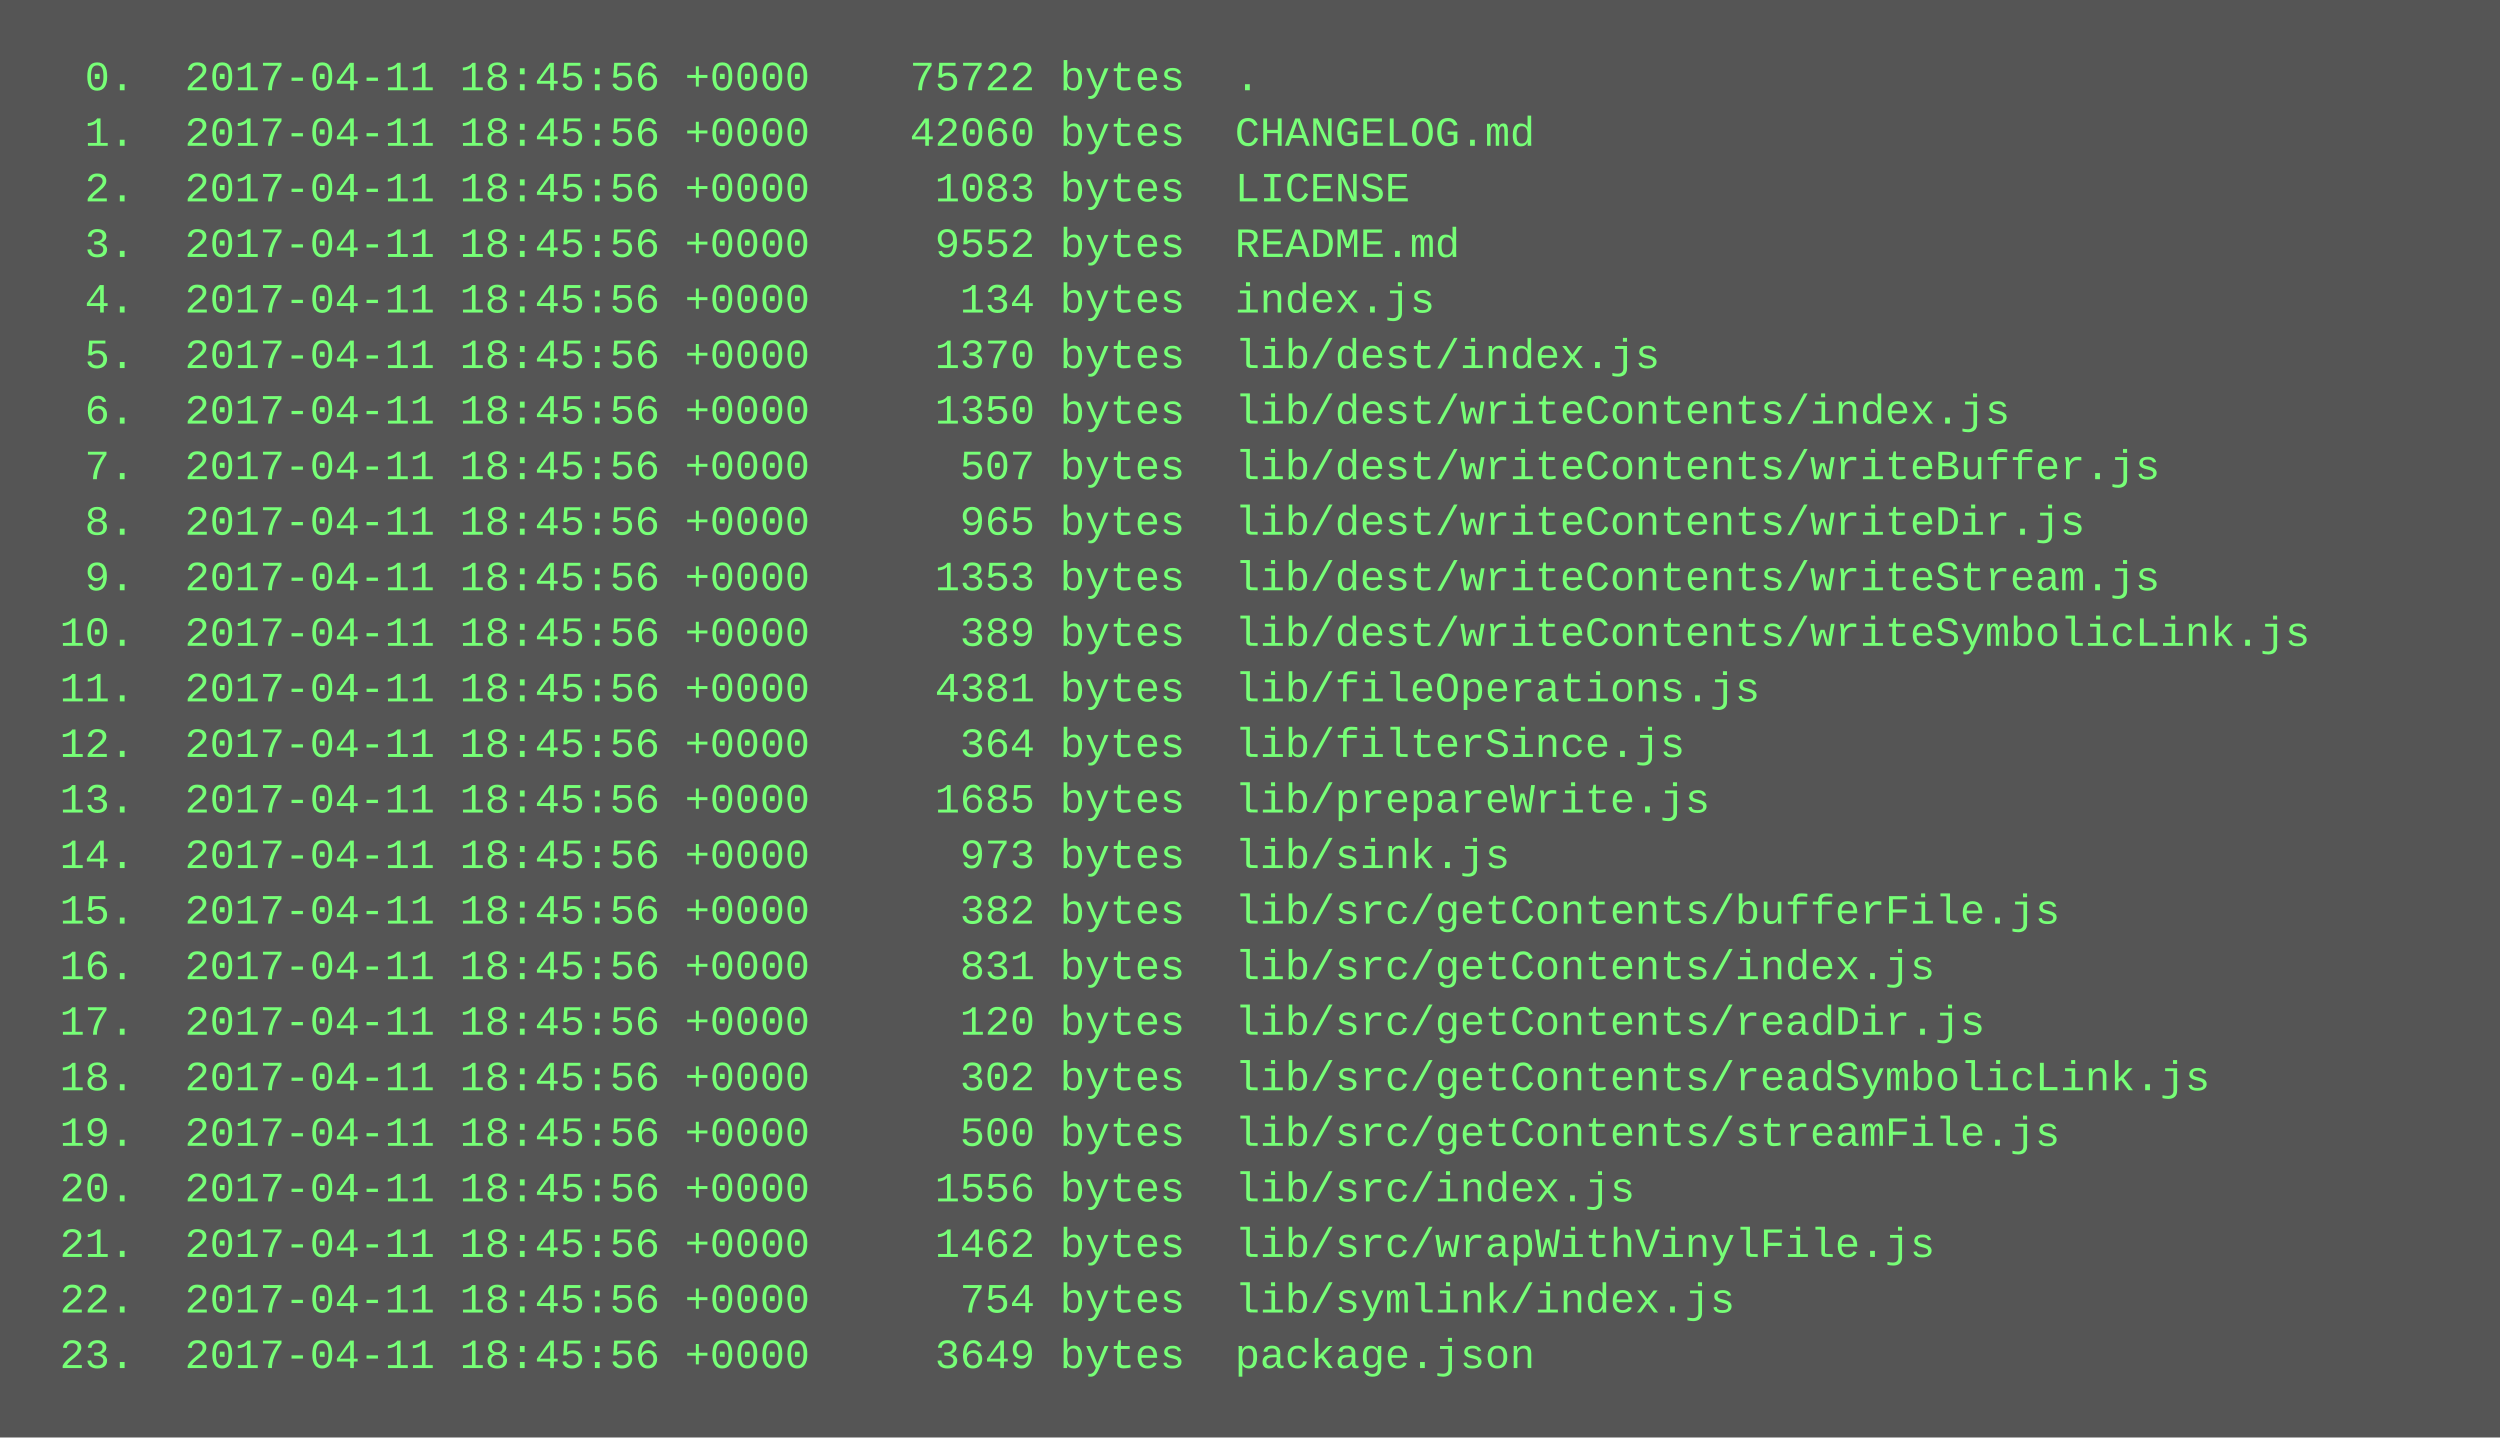
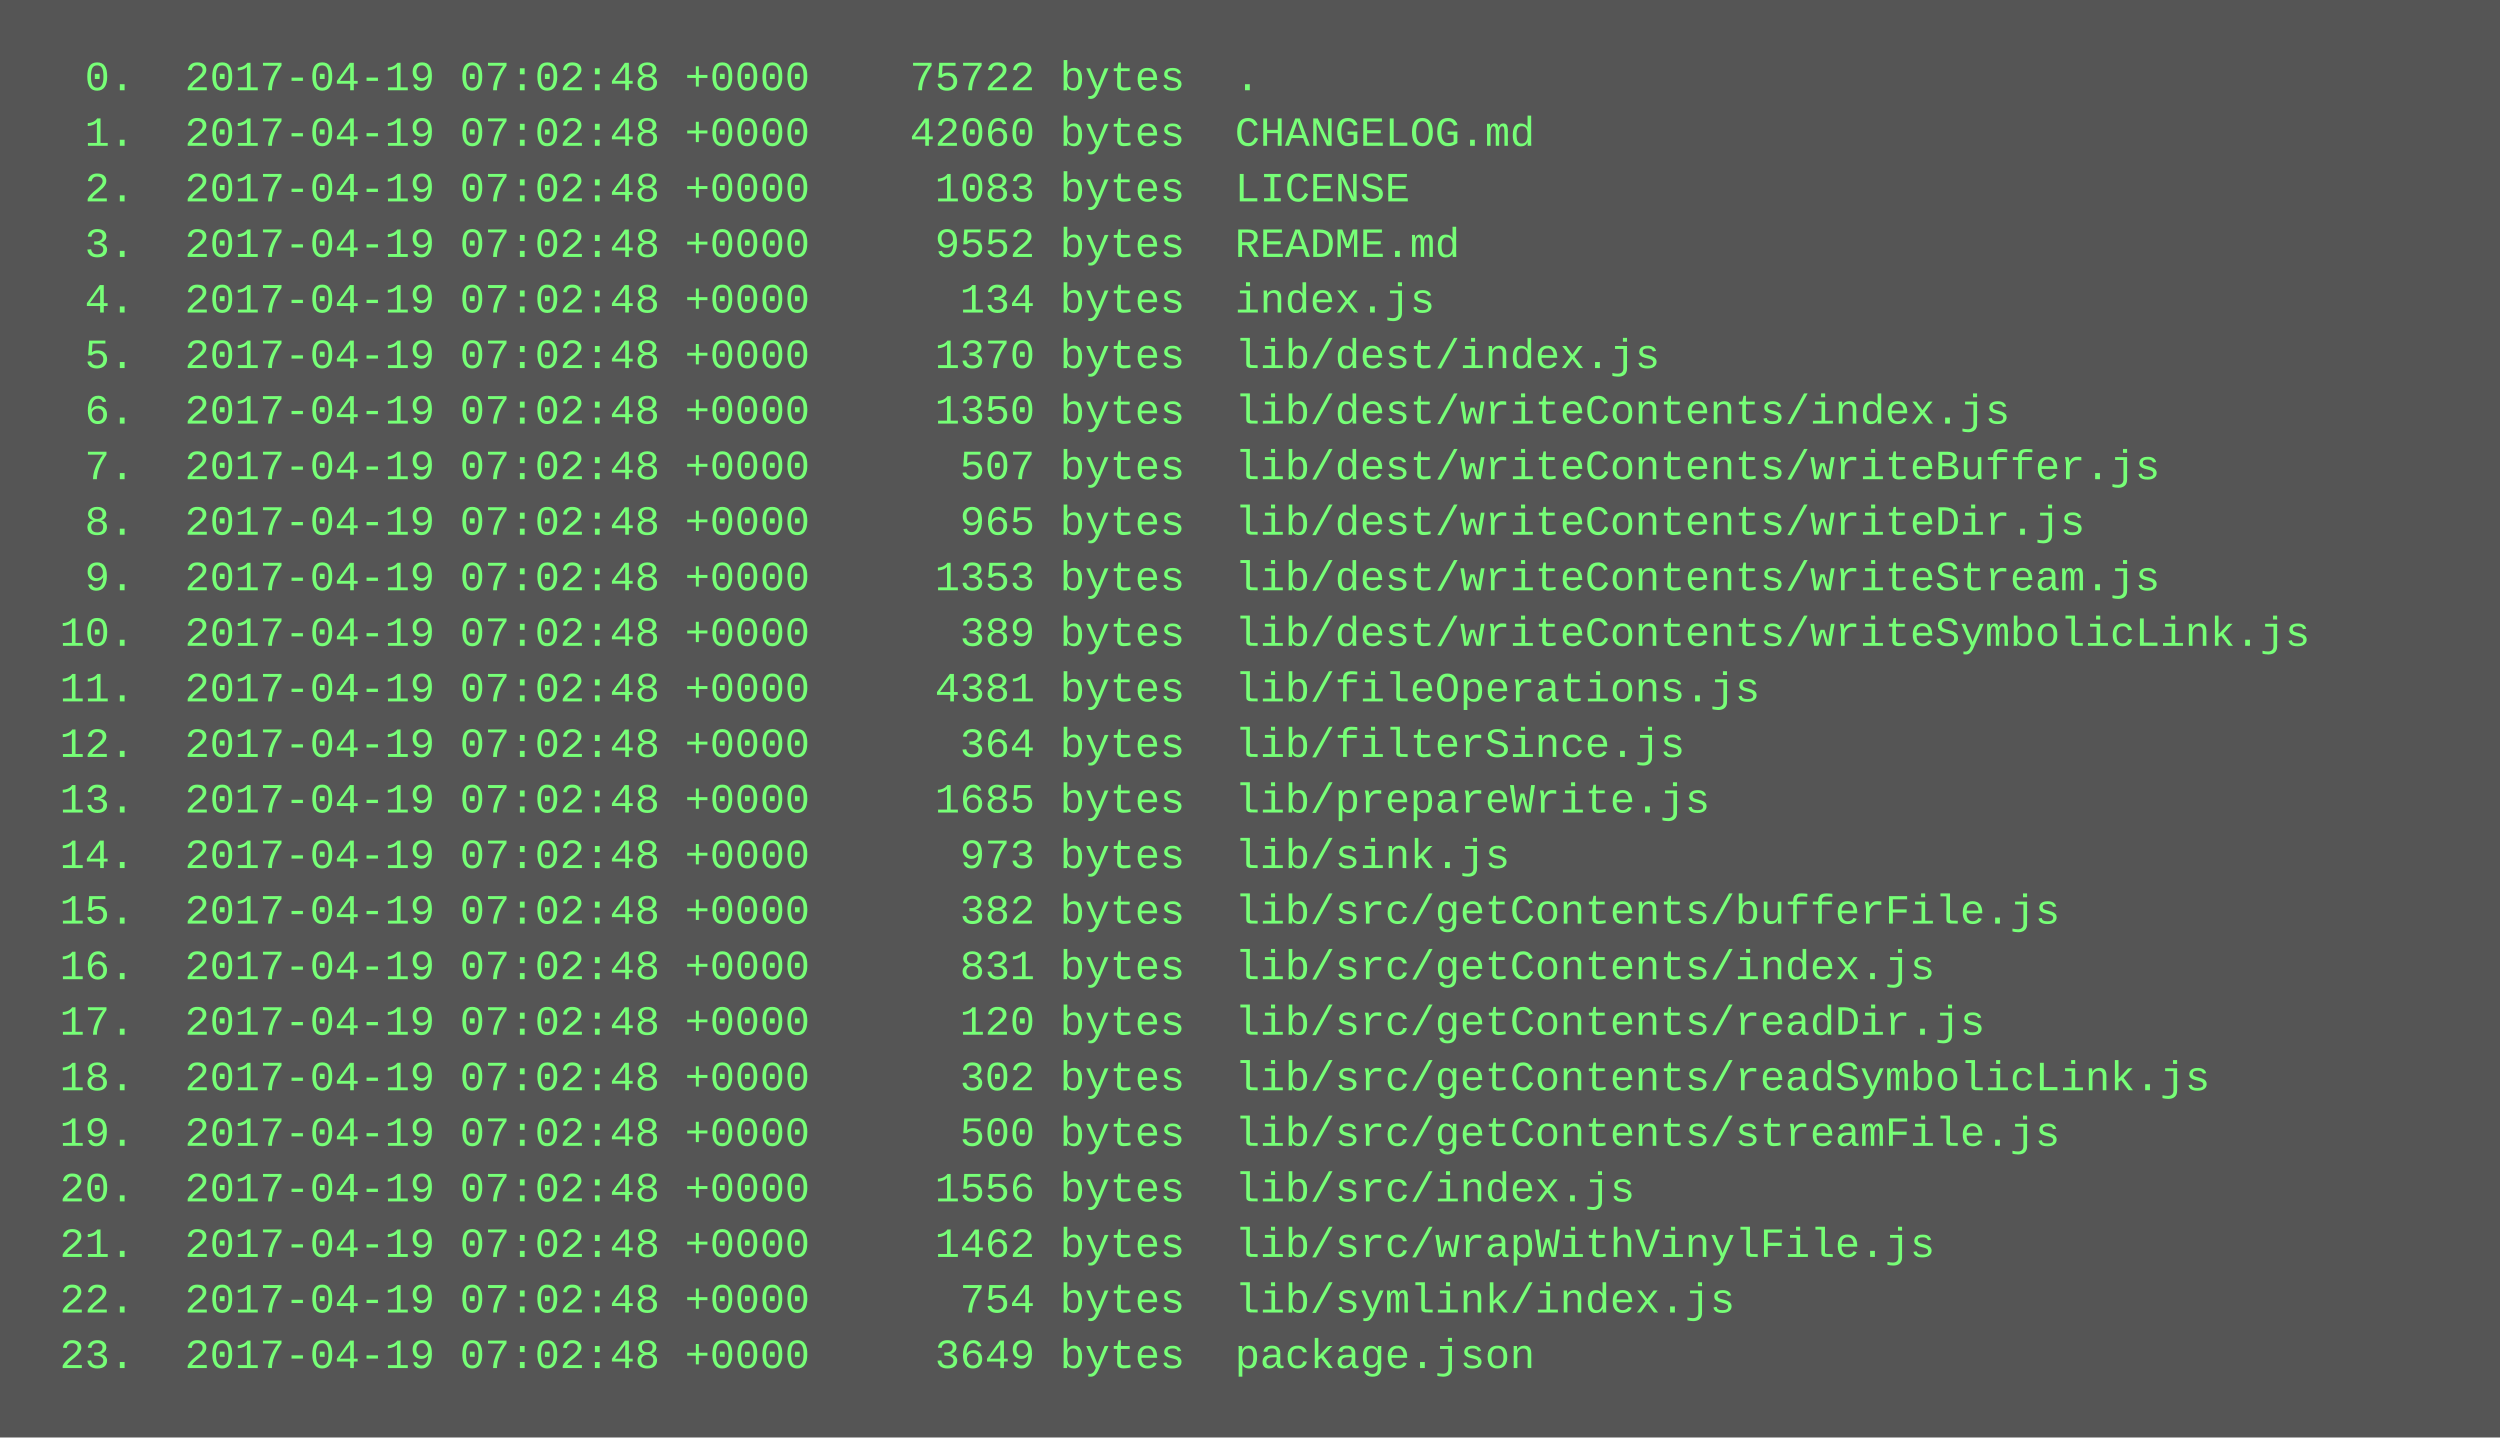
<svg xmlns="http://www.w3.org/2000/svg" height="414" width="720">
  <rect height="414" fill="#555" width="720" />
  <text fill="#7f7" font-family="Courier New" font-size="12" xml:space="preserve">
-     <tspan x="10" y="26">  0.  2017-04-11 18:45:56 +0000    75722 bytes  .</tspan>
-     <tspan x="10" y="42">  1.  2017-04-11 18:45:56 +0000    42060 bytes  CHANGELOG.md</tspan>
-     <tspan x="10" y="58">  2.  2017-04-11 18:45:56 +0000     1083 bytes  LICENSE</tspan>
-     <tspan x="10" y="74">  3.  2017-04-11 18:45:56 +0000     9552 bytes  README.md</tspan>
-     <tspan x="10" y="90">  4.  2017-04-11 18:45:56 +0000      134 bytes  index.js</tspan>
-     <tspan x="10" y="106">  5.  2017-04-11 18:45:56 +0000     1370 bytes  lib/dest/index.js</tspan>
-     <tspan x="10" y="122">  6.  2017-04-11 18:45:56 +0000     1350 bytes  lib/dest/writeContents/index.js</tspan>
-     <tspan x="10" y="138">  7.  2017-04-11 18:45:56 +0000      507 bytes  lib/dest/writeContents/writeBuffer.js</tspan>
-     <tspan x="10" y="154">  8.  2017-04-11 18:45:56 +0000      965 bytes  lib/dest/writeContents/writeDir.js</tspan>
-     <tspan x="10" y="170">  9.  2017-04-11 18:45:56 +0000     1353 bytes  lib/dest/writeContents/writeStream.js</tspan>
-     <tspan x="10" y="186"> 10.  2017-04-11 18:45:56 +0000      389 bytes  lib/dest/writeContents/writeSymbolicLink.js</tspan>
-     <tspan x="10" y="202"> 11.  2017-04-11 18:45:56 +0000     4381 bytes  lib/fileOperations.js</tspan>
-     <tspan x="10" y="218"> 12.  2017-04-11 18:45:56 +0000      364 bytes  lib/filterSince.js</tspan>
-     <tspan x="10" y="234"> 13.  2017-04-11 18:45:56 +0000     1685 bytes  lib/prepareWrite.js</tspan>
-     <tspan x="10" y="250"> 14.  2017-04-11 18:45:56 +0000      973 bytes  lib/sink.js</tspan>
-     <tspan x="10" y="266"> 15.  2017-04-11 18:45:56 +0000      382 bytes  lib/src/getContents/bufferFile.js</tspan>
-     <tspan x="10" y="282"> 16.  2017-04-11 18:45:56 +0000      831 bytes  lib/src/getContents/index.js</tspan>
-     <tspan x="10" y="298"> 17.  2017-04-11 18:45:56 +0000      120 bytes  lib/src/getContents/readDir.js</tspan>
-     <tspan x="10" y="314"> 18.  2017-04-11 18:45:56 +0000      302 bytes  lib/src/getContents/readSymbolicLink.js</tspan>
-     <tspan x="10" y="330"> 19.  2017-04-11 18:45:56 +0000      500 bytes  lib/src/getContents/streamFile.js</tspan>
-     <tspan x="10" y="346"> 20.  2017-04-11 18:45:56 +0000     1556 bytes  lib/src/index.js</tspan>
-     <tspan x="10" y="362"> 21.  2017-04-11 18:45:56 +0000     1462 bytes  lib/src/wrapWithVinylFile.js</tspan>
-     <tspan x="10" y="378"> 22.  2017-04-11 18:45:56 +0000      754 bytes  lib/symlink/index.js</tspan>
-     <tspan x="10" y="394"> 23.  2017-04-11 18:45:56 +0000     3649 bytes  package.json</tspan>
+     <tspan x="10" y="26">  0.  2017-04-19 07:02:48 +0000    75722 bytes  .</tspan>
+     <tspan x="10" y="42">  1.  2017-04-19 07:02:48 +0000    42060 bytes  CHANGELOG.md</tspan>
+     <tspan x="10" y="58">  2.  2017-04-19 07:02:48 +0000     1083 bytes  LICENSE</tspan>
+     <tspan x="10" y="74">  3.  2017-04-19 07:02:48 +0000     9552 bytes  README.md</tspan>
+     <tspan x="10" y="90">  4.  2017-04-19 07:02:48 +0000      134 bytes  index.js</tspan>
+     <tspan x="10" y="106">  5.  2017-04-19 07:02:48 +0000     1370 bytes  lib/dest/index.js</tspan>
+     <tspan x="10" y="122">  6.  2017-04-19 07:02:48 +0000     1350 bytes  lib/dest/writeContents/index.js</tspan>
+     <tspan x="10" y="138">  7.  2017-04-19 07:02:48 +0000      507 bytes  lib/dest/writeContents/writeBuffer.js</tspan>
+     <tspan x="10" y="154">  8.  2017-04-19 07:02:48 +0000      965 bytes  lib/dest/writeContents/writeDir.js</tspan>
+     <tspan x="10" y="170">  9.  2017-04-19 07:02:48 +0000     1353 bytes  lib/dest/writeContents/writeStream.js</tspan>
+     <tspan x="10" y="186"> 10.  2017-04-19 07:02:48 +0000      389 bytes  lib/dest/writeContents/writeSymbolicLink.js</tspan>
+     <tspan x="10" y="202"> 11.  2017-04-19 07:02:48 +0000     4381 bytes  lib/fileOperations.js</tspan>
+     <tspan x="10" y="218"> 12.  2017-04-19 07:02:48 +0000      364 bytes  lib/filterSince.js</tspan>
+     <tspan x="10" y="234"> 13.  2017-04-19 07:02:48 +0000     1685 bytes  lib/prepareWrite.js</tspan>
+     <tspan x="10" y="250"> 14.  2017-04-19 07:02:48 +0000      973 bytes  lib/sink.js</tspan>
+     <tspan x="10" y="266"> 15.  2017-04-19 07:02:48 +0000      382 bytes  lib/src/getContents/bufferFile.js</tspan>
+     <tspan x="10" y="282"> 16.  2017-04-19 07:02:48 +0000      831 bytes  lib/src/getContents/index.js</tspan>
+     <tspan x="10" y="298"> 17.  2017-04-19 07:02:48 +0000      120 bytes  lib/src/getContents/readDir.js</tspan>
+     <tspan x="10" y="314"> 18.  2017-04-19 07:02:48 +0000      302 bytes  lib/src/getContents/readSymbolicLink.js</tspan>
+     <tspan x="10" y="330"> 19.  2017-04-19 07:02:48 +0000      500 bytes  lib/src/getContents/streamFile.js</tspan>
+     <tspan x="10" y="346"> 20.  2017-04-19 07:02:48 +0000     1556 bytes  lib/src/index.js</tspan>
+     <tspan x="10" y="362"> 21.  2017-04-19 07:02:48 +0000     1462 bytes  lib/src/wrapWithVinylFile.js</tspan>
+     <tspan x="10" y="378"> 22.  2017-04-19 07:02:48 +0000      754 bytes  lib/symlink/index.js</tspan>
+     <tspan x="10" y="394"> 23.  2017-04-19 07:02:48 +0000     3649 bytes  package.json</tspan>
  </text>
</svg>
